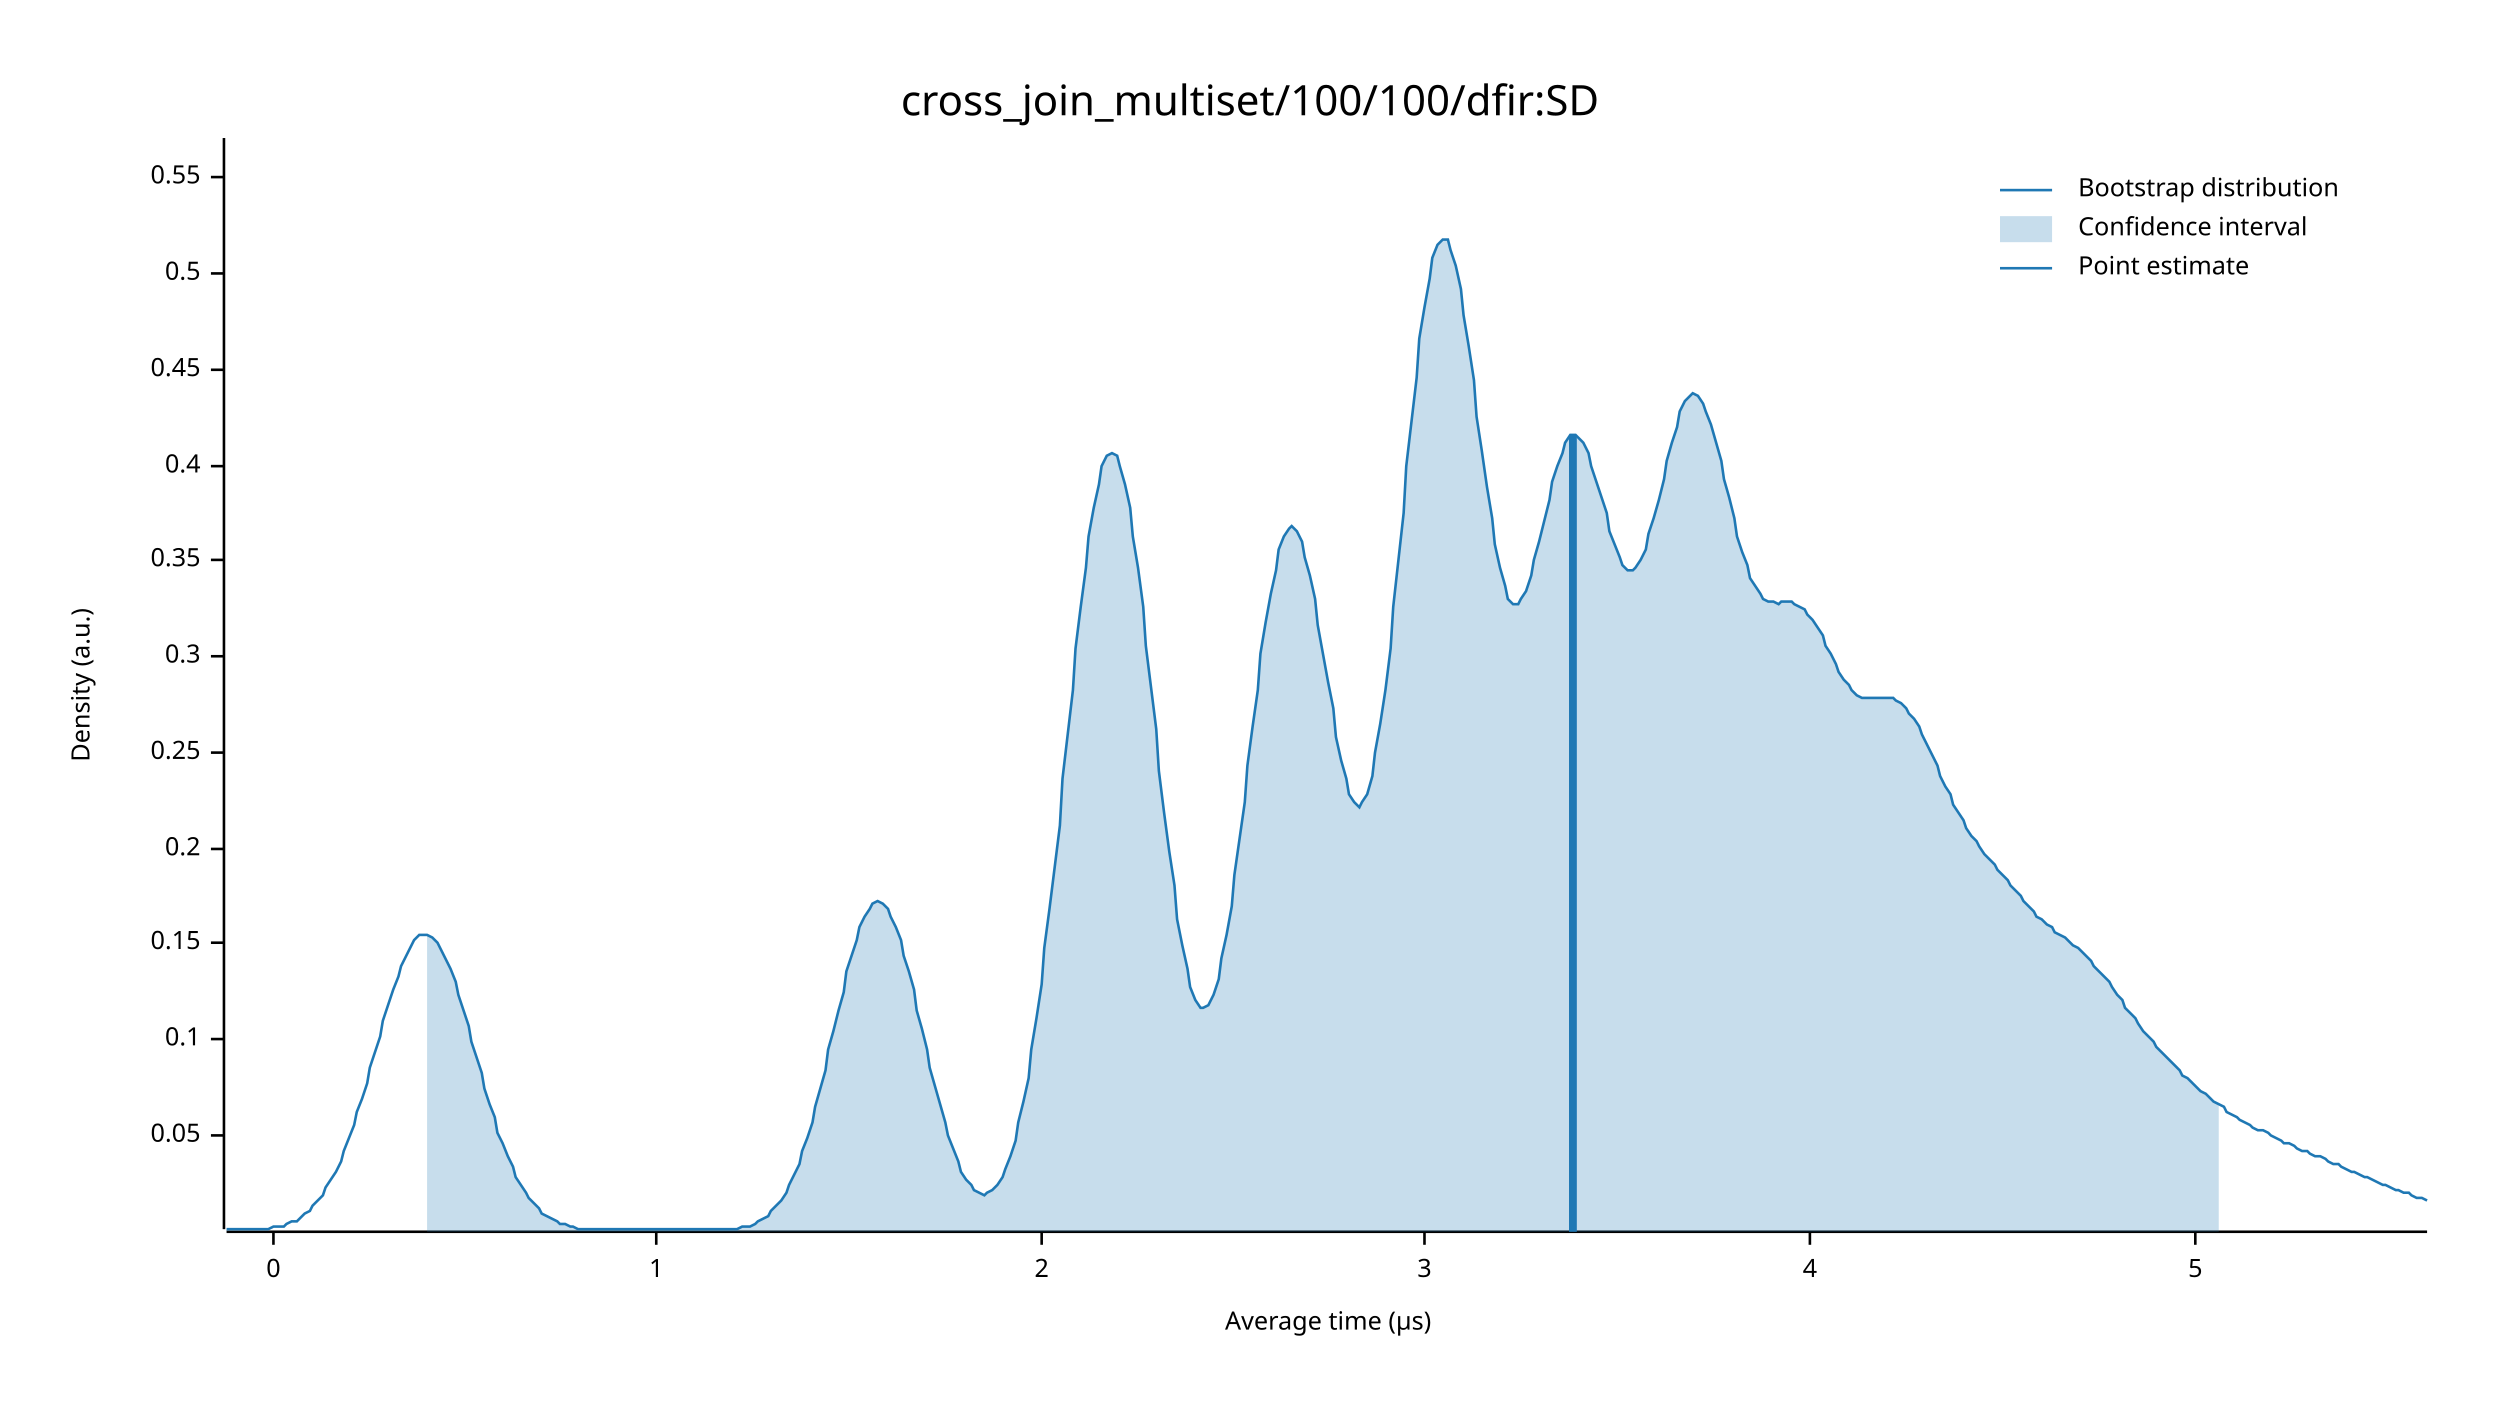
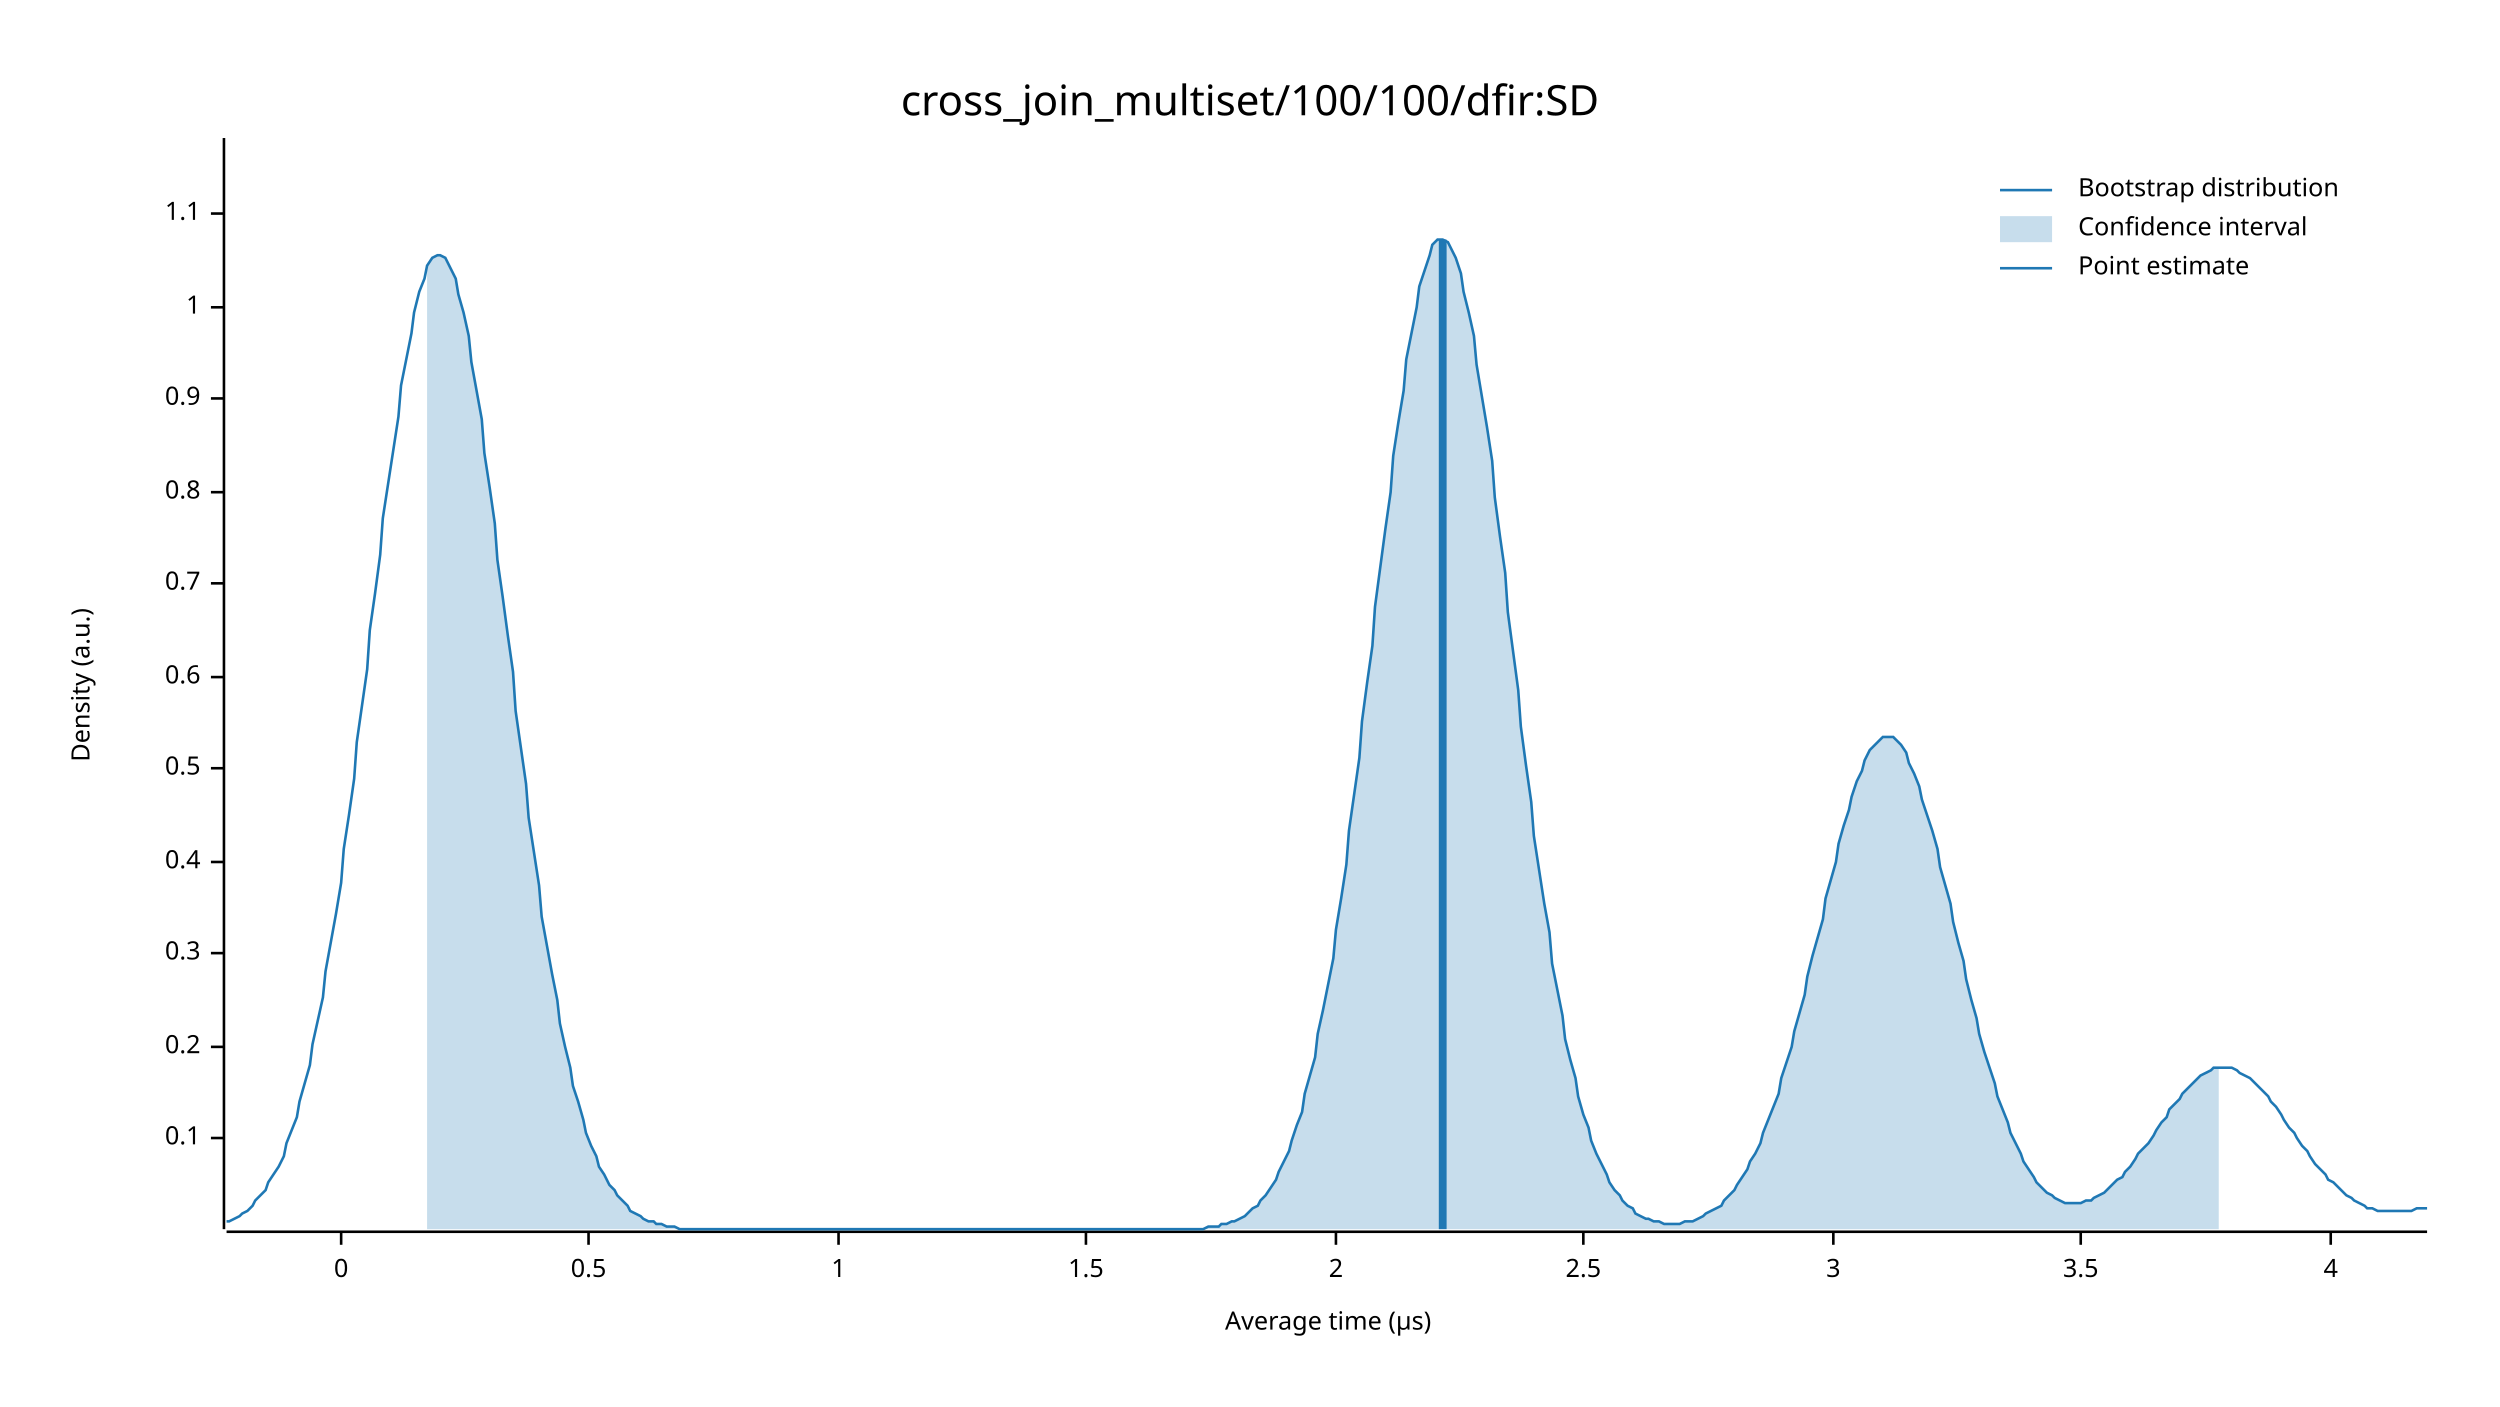
<svg xmlns="http://www.w3.org/2000/svg" width="960" height="540" viewBox="0 0 960 540">
  <text x="480" y="32" dy="0.76em" text-anchor="middle" font-family="sans-serif" font-size="16.129" opacity="1" fill="#000000">
cross_join_multiset/100/100/dfir:SD
</text>
  <text x="27" y="263" dy="0.76em" text-anchor="middle" font-family="sans-serif" font-size="9.677" opacity="1" fill="#000000" transform="rotate(270, 27, 263)">
Density (a.u.)
</text>
  <text x="510" y="513" dy="-0.5ex" text-anchor="middle" font-family="sans-serif" font-size="9.677" opacity="1" fill="#000000">
Average time (µs)
</text>
  <polyline fill="none" opacity="1" stroke="#000000" stroke-width="1" points="86,53 86,472 " />
-   <text x="77" y="436" dy="0.5ex" text-anchor="end" font-family="sans-serif" font-size="9.677" opacity="1" fill="#000000">
- 0.05
- </text>
-   <polyline fill="none" opacity="1" stroke="#000000" stroke-width="1" points="81,436 86,436 " />
-   <text x="77" y="399" dy="0.5ex" text-anchor="end" font-family="sans-serif" font-size="9.677" opacity="1" fill="#000000">
+   <text x="77" y="437" dy="0.5ex" text-anchor="end" font-family="sans-serif" font-size="9.677" opacity="1" fill="#000000">
0.1
</text>
-   <polyline fill="none" opacity="1" stroke="#000000" stroke-width="1" points="81,399 86,399 " />
-   <text x="77" y="362" dy="0.5ex" text-anchor="end" font-family="sans-serif" font-size="9.677" opacity="1" fill="#000000">
- 0.15
- </text>
-   <polyline fill="none" opacity="1" stroke="#000000" stroke-width="1" points="81,362 86,362 " />
-   <text x="77" y="326" dy="0.5ex" text-anchor="end" font-family="sans-serif" font-size="9.677" opacity="1" fill="#000000">
+   <polyline fill="none" opacity="1" stroke="#000000" stroke-width="1" points="81,437 86,437 " />
+   <text x="77" y="402" dy="0.5ex" text-anchor="end" font-family="sans-serif" font-size="9.677" opacity="1" fill="#000000">
0.2
</text>
-   <polyline fill="none" opacity="1" stroke="#000000" stroke-width="1" points="81,326 86,326 " />
-   <text x="77" y="289" dy="0.5ex" text-anchor="end" font-family="sans-serif" font-size="9.677" opacity="1" fill="#000000">
- 0.25
- </text>
-   <polyline fill="none" opacity="1" stroke="#000000" stroke-width="1" points="81,289 86,289 " />
-   <text x="77" y="252" dy="0.5ex" text-anchor="end" font-family="sans-serif" font-size="9.677" opacity="1" fill="#000000">
+   <polyline fill="none" opacity="1" stroke="#000000" stroke-width="1" points="81,402 86,402 " />
+   <text x="77" y="366" dy="0.5ex" text-anchor="end" font-family="sans-serif" font-size="9.677" opacity="1" fill="#000000">
0.3
</text>
-   <polyline fill="none" opacity="1" stroke="#000000" stroke-width="1" points="81,252 86,252 " />
-   <text x="77" y="215" dy="0.5ex" text-anchor="end" font-family="sans-serif" font-size="9.677" opacity="1" fill="#000000">
- 0.35
- </text>
-   <polyline fill="none" opacity="1" stroke="#000000" stroke-width="1" points="81,215 86,215 " />
-   <text x="77" y="179" dy="0.5ex" text-anchor="end" font-family="sans-serif" font-size="9.677" opacity="1" fill="#000000">
+   <polyline fill="none" opacity="1" stroke="#000000" stroke-width="1" points="81,366 86,366 " />
+   <text x="77" y="331" dy="0.5ex" text-anchor="end" font-family="sans-serif" font-size="9.677" opacity="1" fill="#000000">
0.4
</text>
-   <polyline fill="none" opacity="1" stroke="#000000" stroke-width="1" points="81,179 86,179 " />
-   <text x="77" y="142" dy="0.5ex" text-anchor="end" font-family="sans-serif" font-size="9.677" opacity="1" fill="#000000">
- 0.45
- </text>
-   <polyline fill="none" opacity="1" stroke="#000000" stroke-width="1" points="81,142 86,142 " />
-   <text x="77" y="105" dy="0.5ex" text-anchor="end" font-family="sans-serif" font-size="9.677" opacity="1" fill="#000000">
+   <polyline fill="none" opacity="1" stroke="#000000" stroke-width="1" points="81,331 86,331 " />
+   <text x="77" y="295" dy="0.5ex" text-anchor="end" font-family="sans-serif" font-size="9.677" opacity="1" fill="#000000">
0.5
</text>
-   <polyline fill="none" opacity="1" stroke="#000000" stroke-width="1" points="81,105 86,105 " />
-   <text x="77" y="68" dy="0.5ex" text-anchor="end" font-family="sans-serif" font-size="9.677" opacity="1" fill="#000000">
- 0.55
+   <polyline fill="none" opacity="1" stroke="#000000" stroke-width="1" points="81,295 86,295 " />
+   <text x="77" y="260" dy="0.5ex" text-anchor="end" font-family="sans-serif" font-size="9.677" opacity="1" fill="#000000">
+ 0.6
</text>
-   <polyline fill="none" opacity="1" stroke="#000000" stroke-width="1" points="81,68 86,68 " />
+   <polyline fill="none" opacity="1" stroke="#000000" stroke-width="1" points="81,260 86,260 " />
+   <text x="77" y="224" dy="0.5ex" text-anchor="end" font-family="sans-serif" font-size="9.677" opacity="1" fill="#000000">
+ 0.7
+ </text>
+   <polyline fill="none" opacity="1" stroke="#000000" stroke-width="1" points="81,224 86,224 " />
+   <text x="77" y="189" dy="0.5ex" text-anchor="end" font-family="sans-serif" font-size="9.677" opacity="1" fill="#000000">
+ 0.8
+ </text>
+   <polyline fill="none" opacity="1" stroke="#000000" stroke-width="1" points="81,189 86,189 " />
+   <text x="77" y="153" dy="0.5ex" text-anchor="end" font-family="sans-serif" font-size="9.677" opacity="1" fill="#000000">
+ 0.9
+ </text>
+   <polyline fill="none" opacity="1" stroke="#000000" stroke-width="1" points="81,153 86,153 " />
+   <text x="77" y="118" dy="0.5ex" text-anchor="end" font-family="sans-serif" font-size="9.677" opacity="1" fill="#000000">
+ 1
+ </text>
+   <polyline fill="none" opacity="1" stroke="#000000" stroke-width="1" points="81,118 86,118 " />
+   <text x="77" y="82" dy="0.5ex" text-anchor="end" font-family="sans-serif" font-size="9.677" opacity="1" fill="#000000">
+ 1.1
+ </text>
+   <polyline fill="none" opacity="1" stroke="#000000" stroke-width="1" points="81,82 86,82 " />
  <polyline fill="none" opacity="1" stroke="#000000" stroke-width="1" points="87,473 932,473 " />
-   <text x="105" y="483" dy="0.76em" text-anchor="middle" font-family="sans-serif" font-size="9.677" opacity="1" fill="#000000">
+   <text x="131" y="483" dy="0.76em" text-anchor="middle" font-family="sans-serif" font-size="9.677" opacity="1" fill="#000000">
0
</text>
-   <polyline fill="none" opacity="1" stroke="#000000" stroke-width="1" points="105,473 105,478 " />
-   <text x="252" y="483" dy="0.76em" text-anchor="middle" font-family="sans-serif" font-size="9.677" opacity="1" fill="#000000">
+   <polyline fill="none" opacity="1" stroke="#000000" stroke-width="1" points="131,473 131,478 " />
+   <text x="226" y="483" dy="0.76em" text-anchor="middle" font-family="sans-serif" font-size="9.677" opacity="1" fill="#000000">
+ 0.5
+ </text>
+   <polyline fill="none" opacity="1" stroke="#000000" stroke-width="1" points="226,473 226,478 " />
+   <text x="322" y="483" dy="0.76em" text-anchor="middle" font-family="sans-serif" font-size="9.677" opacity="1" fill="#000000">
1
</text>
-   <polyline fill="none" opacity="1" stroke="#000000" stroke-width="1" points="252,473 252,478 " />
-   <text x="400" y="483" dy="0.76em" text-anchor="middle" font-family="sans-serif" font-size="9.677" opacity="1" fill="#000000">
+   <polyline fill="none" opacity="1" stroke="#000000" stroke-width="1" points="322,473 322,478 " />
+   <text x="417" y="483" dy="0.76em" text-anchor="middle" font-family="sans-serif" font-size="9.677" opacity="1" fill="#000000">
+ 1.5
+ </text>
+   <polyline fill="none" opacity="1" stroke="#000000" stroke-width="1" points="417,473 417,478 " />
+   <text x="513" y="483" dy="0.76em" text-anchor="middle" font-family="sans-serif" font-size="9.677" opacity="1" fill="#000000">
2
</text>
-   <polyline fill="none" opacity="1" stroke="#000000" stroke-width="1" points="400,473 400,478 " />
-   <text x="547" y="483" dy="0.76em" text-anchor="middle" font-family="sans-serif" font-size="9.677" opacity="1" fill="#000000">
+   <polyline fill="none" opacity="1" stroke="#000000" stroke-width="1" points="513,473 513,478 " />
+   <text x="608" y="483" dy="0.76em" text-anchor="middle" font-family="sans-serif" font-size="9.677" opacity="1" fill="#000000">
+ 2.5
+ </text>
+   <polyline fill="none" opacity="1" stroke="#000000" stroke-width="1" points="608,473 608,478 " />
+   <text x="704" y="483" dy="0.76em" text-anchor="middle" font-family="sans-serif" font-size="9.677" opacity="1" fill="#000000">
3
</text>
-   <polyline fill="none" opacity="1" stroke="#000000" stroke-width="1" points="547,473 547,478 " />
-   <text x="695" y="483" dy="0.76em" text-anchor="middle" font-family="sans-serif" font-size="9.677" opacity="1" fill="#000000">
+   <polyline fill="none" opacity="1" stroke="#000000" stroke-width="1" points="704,473 704,478 " />
+   <text x="799" y="483" dy="0.76em" text-anchor="middle" font-family="sans-serif" font-size="9.677" opacity="1" fill="#000000">
+ 3.5
+ </text>
+   <polyline fill="none" opacity="1" stroke="#000000" stroke-width="1" points="799,473 799,478 " />
+   <text x="895" y="483" dy="0.76em" text-anchor="middle" font-family="sans-serif" font-size="9.677" opacity="1" fill="#000000">
4
</text>
-   <polyline fill="none" opacity="1" stroke="#000000" stroke-width="1" points="695,473 695,478 " />
-   <text x="843" y="483" dy="0.76em" text-anchor="middle" font-family="sans-serif" font-size="9.677" opacity="1" fill="#000000">
- 5
- </text>
-   <polyline fill="none" opacity="1" stroke="#000000" stroke-width="1" points="843,473 843,478 " />
-   <polyline fill="none" opacity="1" stroke="#1F78B4" stroke-width="1" points="87,472 88,472 90,472 92,472 93,472 95,472 97,472 98,472 100,472 102,472 103,472 105,471 107,471 109,471 110,470 112,469 114,469 115,468 117,466 119,465 120,463 122,461 124,459 125,456 127,453 129,450 131,446 132,442 134,437 136,432 137,427 139,422 141,416 142,410 144,404 146,398 147,392 149,386 151,380 153,375 154,371 156,367 158,363 159,361 161,359 163,359 164,359 166,360 168,362 169,364 171,368 173,372 175,377 176,382 178,388 180,394 181,400 183,406 185,412 186,418 188,424 190,429 191,435 193,439 195,444 197,448 198,452 200,455 202,458 203,460 205,462 207,464 208,466 210,467 212,468 214,469 215,470 217,470 219,471 220,471 222,472 224,472 225,472 227,472 229,472 230,472 232,472 234,472 236,472 237,472 239,472 241,472 242,472 244,472 246,472 247,472 249,472 251,472 252,472 254,472 256,472 258,472 259,472 261,472 263,472 264,472 266,472 268,472 269,472 271,472 273,472 274,472 276,472 278,472 280,472 281,472 283,472 285,471 286,471 288,471 290,470 291,469 293,468 295,467 296,465 298,463 300,461 302,458 303,455 305,451 307,447 308,442 310,437 312,431 313,425 315,418 317,411 318,403 320,396 322,388 324,381 325,373 327,367 329,361 330,356 332,352 334,349 335,347 337,346 339,347 341,349 342,352 344,356 346,361 347,367 349,373 351,380 352,388 354,395 356,403 357,410 359,417 361,424 363,431 364,436 366,441 368,446 369,450 371,453 373,455 374,457 376,458 378,459 379,458 381,457 383,455 385,452 386,449 388,444 390,438 391,431 393,423 395,414 396,403 398,391 400,378 401,364 403,349 405,333 407,317 408,299 410,282 412,265 413,249 415,233 417,218 418,206 420,195 422,186 423,179 425,175 427,174 429,175 430,179 432,186 434,195 435,206 437,218 439,233 440,248 442,264 444,280 445,296 447,312 449,327 451,340 452,353 454,363 456,372 457,379 459,384 461,387 462,387 464,386 466,382 468,376 469,368 471,359 473,348 474,336 476,322 478,308 479,294 481,279 483,265 484,251 486,239 488,228 490,219 491,211 493,206 495,203 496,202 498,204 500,208 501,214 503,221 505,230 506,240 508,251 510,262 512,272 513,283 515,292 517,299 518,305 520,308 522,310 523,308 525,305 527,298 528,289 530,278 532,265 534,249 535,233 537,215 539,197 540,179 542,162 544,145 545,130 547,118 549,107 550,99 552,94 554,92 556,92 557,96 559,102 561,111 562,121 564,133 566,146 567,160 569,173 571,187 573,199 574,209 576,218 578,225 579,230 581,232 583,232 584,230 586,227 588,221 589,215 591,208 593,200 595,192 596,185 598,179 600,174 601,170 603,167 605,167 606,168 608,170 610,174 611,179 613,185 615,191 617,197 618,204 620,209 622,214 623,217 625,219 627,219 628,218 630,215 632,211 633,205 635,199 637,192 639,184 640,177 642,170 644,164 645,158 647,154 649,152 650,151 652,152 654,155 655,158 657,163 659,170 661,177 662,184 664,191 666,199 667,206 669,212 671,217 672,222 674,225 676,228 677,230 679,231 681,231 683,232 684,231 686,231 688,231 689,232 691,233 693,234 694,236 696,238 698,241 700,244 701,248 703,251 705,255 706,258 708,261 710,263 711,265 713,267 715,268 716,268 718,268 720,268 722,268 723,268 725,268 727,268 728,269 730,270 732,272 733,274 735,276 737,279 738,282 740,286 742,290 744,294 745,298 747,302 749,305 750,309 752,312 754,315 755,318 757,321 759,323 760,325 762,328 764,330 766,332 767,334 769,336 771,338 772,340 774,342 776,344 777,346 779,348 781,350 782,352 784,353 786,355 788,356 789,358 791,359 793,360 794,361 796,363 798,364 799,365 801,367 803,369 804,371 806,373 808,375 810,377 811,379 813,382 815,384 816,387 818,389 820,391 821,393 823,396 825,398 827,400 828,402 830,404 832,406 833,407 835,409 837,411 838,413 840,414 842,416 843,417 845,419 847,420 849,422 850,423 852,424 854,425 855,427 857,428 859,429 860,430 862,431 864,432 865,433 867,434 869,434 871,435 872,436 874,437 876,438 877,439 879,439 881,440 882,441 884,442 886,442 887,443 889,444 891,444 893,445 894,446 896,447 898,447 899,448 901,449 903,450 904,450 906,451 908,452 909,452 911,453 913,454 915,455 916,455 918,456 920,457 921,457 923,458 925,458 926,459 928,460 930,460 932,461 " />
-   <polygon opacity="0.25" fill="#1F78B4" points="164,359 166,360 168,362 169,364 171,368 173,372 175,377 176,382 178,388 180,394 181,400 183,406 185,412 186,418 188,424 190,429 191,435 193,439 195,444 197,448 198,452 200,455 202,458 203,460 205,462 207,464 208,466 210,467 212,468 214,469 215,470 217,470 219,471 220,471 222,472 224,472 225,472 227,472 229,472 230,472 232,472 234,472 236,472 237,472 239,472 241,472 242,472 244,472 246,472 247,472 249,472 251,472 252,472 254,472 256,472 258,472 259,472 261,472 263,472 264,472 266,472 268,472 269,472 271,472 273,472 274,472 276,472 278,472 280,472 281,472 283,472 285,471 286,471 288,471 290,470 291,469 293,468 295,467 296,465 298,463 300,461 302,458 303,455 305,451 307,447 308,442 310,437 312,431 313,425 315,418 317,411 318,403 320,396 322,388 324,381 325,373 327,367 329,361 330,356 332,352 334,349 335,347 337,346 339,347 341,349 342,352 344,356 346,361 347,367 349,373 351,380 352,388 354,395 356,403 357,410 359,417 361,424 363,431 364,436 366,441 368,446 369,450 371,453 373,455 374,457 376,458 378,459 379,458 381,457 383,455 385,452 386,449 388,444 390,438 391,431 393,423 395,414 396,403 398,391 400,378 401,364 403,349 405,333 407,317 408,299 410,282 412,265 413,249 415,233 417,218 418,206 420,195 422,186 423,179 425,175 427,174 429,175 430,179 432,186 434,195 435,206 437,218 439,233 440,248 442,264 444,280 445,296 447,312 449,327 451,340 452,353 454,363 456,372 457,379 459,384 461,387 462,387 464,386 466,382 468,376 469,368 471,359 473,348 474,336 476,322 478,308 479,294 481,279 483,265 484,251 486,239 488,228 490,219 491,211 493,206 495,203 496,202 498,204 500,208 501,214 503,221 505,230 506,240 508,251 510,262 512,272 513,283 515,292 517,299 518,305 520,308 522,310 523,308 525,305 527,298 528,289 530,278 532,265 534,249 535,233 537,215 539,197 540,179 542,162 544,145 545,130 547,118 549,107 550,99 552,94 554,92 556,92 557,96 559,102 561,111 562,121 564,133 566,146 567,160 569,173 571,187 573,199 574,209 576,218 578,225 579,230 581,232 583,232 584,230 586,227 588,221 589,215 591,208 593,200 595,192 596,185 598,179 600,174 601,170 603,167 605,167 606,168 608,170 610,174 611,179 613,185 615,191 617,197 618,204 620,209 622,214 623,217 625,219 627,219 628,218 630,215 632,211 633,205 635,199 637,192 639,184 640,177 642,170 644,164 645,158 647,154 649,152 650,151 652,152 654,155 655,158 657,163 659,170 661,177 662,184 664,191 666,199 667,206 669,212 671,217 672,222 674,225 676,228 677,230 679,231 681,231 683,232 684,231 686,231 688,231 689,232 691,233 693,234 694,236 696,238 698,241 700,244 701,248 703,251 705,255 706,258 708,261 710,263 711,265 713,267 715,268 716,268 718,268 720,268 722,268 723,268 725,268 727,268 728,269 730,270 732,272 733,274 735,276 737,279 738,282 740,286 742,290 744,294 745,298 747,302 749,305 750,309 752,312 754,315 755,318 757,321 759,323 760,325 762,328 764,330 766,332 767,334 769,336 771,338 772,340 774,342 776,344 777,346 779,348 781,350 782,352 784,353 786,355 788,356 789,358 791,359 793,360 794,361 796,363 798,364 799,365 801,367 803,369 804,371 806,373 808,375 810,377 811,379 813,382 815,384 816,387 818,389 820,391 821,393 823,396 825,398 827,400 828,402 830,404 832,406 833,407 835,409 837,411 838,413 840,414 842,416 843,417 845,419 847,420 849,422 850,423 852,424 852,473 164,473 " />
-   <polyline fill="none" opacity="1" stroke="#1F78B4" stroke-width="3" points="604,473 604,167 " />
+   <polyline fill="none" opacity="1" stroke="#000000" stroke-width="1" points="895,473 895,478 " />
+   <polyline fill="none" opacity="1" stroke="#1F78B4" stroke-width="1" points="87,469 88,469 90,468 92,467 93,466 95,465 97,463 98,461 100,459 102,457 103,454 105,451 107,448 109,444 110,439 112,434 114,429 115,423 117,416 119,409 120,401 122,392 124,383 125,373 127,362 129,351 131,339 132,326 134,313 136,299 137,285 139,271 141,257 142,242 144,228 146,213 147,199 149,186 151,173 153,160 154,148 156,138 158,128 159,120 161,112 163,107 164,102 166,99 168,98 169,98 171,99 173,103 175,107 176,113 178,120 180,129 181,139 183,150 185,161 186,174 188,187 190,201 191,215 193,229 195,244 197,258 198,273 200,287 202,301 203,314 205,327 207,340 208,352 210,363 212,374 214,384 215,393 217,402 219,410 220,417 222,423 224,430 225,435 227,440 229,444 230,448 232,451 234,455 236,457 237,459 239,461 241,463 242,465 244,466 246,467 247,468 249,469 251,469 252,470 254,470 256,471 258,471 259,471 261,472 263,472 264,472 266,472 268,472 269,472 271,472 273,472 274,472 276,472 278,472 280,472 281,472 283,472 285,472 286,472 288,472 290,472 291,472 293,472 295,472 296,472 298,472 300,472 302,472 303,472 305,472 307,472 308,472 310,472 312,472 313,472 315,472 317,472 318,472 320,472 322,472 324,472 325,472 327,472 329,472 330,472 332,472 334,472 335,472 337,472 339,472 341,472 342,472 344,472 346,472 347,472 349,472 351,472 352,472 354,472 356,472 357,472 359,472 361,472 363,472 364,472 366,472 368,472 369,472 371,472 373,472 374,472 376,472 378,472 379,472 381,472 383,472 385,472 386,472 388,472 390,472 391,472 393,472 395,472 396,472 398,472 400,472 401,472 403,472 405,472 407,472 408,472 410,472 412,472 413,472 415,472 417,472 418,472 420,472 422,472 423,472 425,472 427,472 429,472 430,472 432,472 434,472 435,472 437,472 439,472 440,472 442,472 444,472 445,472 447,472 449,472 451,472 452,472 454,472 456,472 457,472 459,472 461,472 462,472 464,471 466,471 468,471 469,470 471,470 473,469 474,469 476,468 478,467 479,466 481,464 483,463 484,461 486,459 488,456 490,453 491,450 493,446 495,442 496,438 498,432 500,427 501,420 503,413 505,406 506,397 508,388 510,378 512,368 513,357 515,345 517,332 518,319 520,305 522,291 523,277 525,262 527,248 528,233 530,218 532,203 534,189 535,175 537,162 539,150 540,138 542,128 544,118 545,110 547,104 549,98 550,94 552,92 554,92 556,93 557,95 559,99 561,105 562,112 564,120 566,129 567,140 569,152 571,164 573,177 574,191 576,206 578,220 579,235 581,250 583,265 584,279 586,294 588,308 589,321 591,334 593,347 595,358 596,370 598,380 600,390 601,399 603,407 605,414 606,421 608,428 610,433 611,438 613,443 615,447 617,451 618,454 620,457 622,459 623,461 625,463 627,464 628,466 630,467 632,468 633,468 635,469 637,469 639,470 640,470 642,470 644,470 645,470 647,469 649,469 650,469 652,468 654,467 655,466 657,465 659,464 661,463 662,461 664,459 666,457 667,455 669,452 671,449 672,446 674,443 676,439 677,435 679,430 681,425 683,420 684,414 686,408 688,402 689,396 691,389 693,382 694,375 696,367 698,360 700,353 701,345 703,338 705,331 706,324 708,317 710,311 711,306 713,300 715,296 716,292 718,288 720,286 722,284 723,283 725,283 727,283 728,284 730,286 732,289 733,293 735,297 737,302 738,307 740,313 742,319 744,326 745,333 747,340 749,347 750,354 752,362 754,369 755,376 757,384 759,391 760,397 762,404 764,410 766,416 767,421 769,426 771,431 772,435 774,439 776,443 777,446 779,449 781,452 782,454 784,456 786,458 788,459 789,460 791,461 793,462 794,462 796,462 798,462 799,462 801,461 803,461 804,460 806,459 808,458 810,456 811,455 813,453 815,452 816,450 818,448 820,445 821,443 823,441 825,439 827,436 828,434 830,431 832,429 833,426 835,424 837,422 838,420 840,418 842,416 843,415 845,413 847,412 849,411 850,410 852,410 854,410 855,410 857,410 859,411 860,412 862,413 864,414 865,415 867,417 869,419 871,421 872,423 874,425 876,428 877,430 879,433 881,435 882,437 884,440 886,442 887,444 889,447 891,449 893,451 894,453 896,454 898,456 899,457 901,459 903,460 904,461 906,462 908,463 909,464 911,464 913,465 915,465 916,465 918,465 920,465 921,465 923,465 925,465 926,465 928,464 930,464 932,464 " />
+   <polygon opacity="0.25" fill="#1F78B4" points="164,102 166,99 168,98 169,98 171,99 173,103 175,107 176,113 178,120 180,129 181,139 183,150 185,161 186,174 188,187 190,201 191,215 193,229 195,244 197,258 198,273 200,287 202,301 203,314 205,327 207,340 208,352 210,363 212,374 214,384 215,393 217,402 219,410 220,417 222,423 224,430 225,435 227,440 229,444 230,448 232,451 234,455 236,457 237,459 239,461 241,463 242,465 244,466 246,467 247,468 249,469 251,469 252,470 254,470 256,471 258,471 259,471 261,472 263,472 264,472 266,472 268,472 269,472 271,472 273,472 274,472 276,472 278,472 280,472 281,472 283,472 285,472 286,472 288,472 290,472 291,472 293,472 295,472 296,472 298,472 300,472 302,472 303,472 305,472 307,472 308,472 310,472 312,472 313,472 315,472 317,472 318,472 320,472 322,472 324,472 325,472 327,472 329,472 330,472 332,472 334,472 335,472 337,472 339,472 341,472 342,472 344,472 346,472 347,472 349,472 351,472 352,472 354,472 356,472 357,472 359,472 361,472 363,472 364,472 366,472 368,472 369,472 371,472 373,472 374,472 376,472 378,472 379,472 381,472 383,472 385,472 386,472 388,472 390,472 391,472 393,472 395,472 396,472 398,472 400,472 401,472 403,472 405,472 407,472 408,472 410,472 412,472 413,472 415,472 417,472 418,472 420,472 422,472 423,472 425,472 427,472 429,472 430,472 432,472 434,472 435,472 437,472 439,472 440,472 442,472 444,472 445,472 447,472 449,472 451,472 452,472 454,472 456,472 457,472 459,472 461,472 462,472 464,471 466,471 468,471 469,470 471,470 473,469 474,469 476,468 478,467 479,466 481,464 483,463 484,461 486,459 488,456 490,453 491,450 493,446 495,442 496,438 498,432 500,427 501,420 503,413 505,406 506,397 508,388 510,378 512,368 513,357 515,345 517,332 518,319 520,305 522,291 523,277 525,262 527,248 528,233 530,218 532,203 534,189 535,175 537,162 539,150 540,138 542,128 544,118 545,110 547,104 549,98 550,94 552,92 554,92 556,93 557,95 559,99 561,105 562,112 564,120 566,129 567,140 569,152 571,164 573,177 574,191 576,206 578,220 579,235 581,250 583,265 584,279 586,294 588,308 589,321 591,334 593,347 595,358 596,370 598,380 600,390 601,399 603,407 605,414 606,421 608,428 610,433 611,438 613,443 615,447 617,451 618,454 620,457 622,459 623,461 625,463 627,464 628,466 630,467 632,468 633,468 635,469 637,469 639,470 640,470 642,470 644,470 645,470 647,469 649,469 650,469 652,468 654,467 655,466 657,465 659,464 661,463 662,461 664,459 666,457 667,455 669,452 671,449 672,446 674,443 676,439 677,435 679,430 681,425 683,420 684,414 686,408 688,402 689,396 691,389 693,382 694,375 696,367 698,360 700,353 701,345 703,338 705,331 706,324 708,317 710,311 711,306 713,300 715,296 716,292 718,288 720,286 722,284 723,283 725,283 727,283 728,284 730,286 732,289 733,293 735,297 737,302 738,307 740,313 742,319 744,326 745,333 747,340 749,347 750,354 752,362 754,369 755,376 757,384 759,391 760,397 762,404 764,410 766,416 767,421 769,426 771,431 772,435 774,439 776,443 777,446 779,449 781,452 782,454 784,456 786,458 788,459 789,460 791,461 793,462 794,462 796,462 798,462 799,462 801,461 803,461 804,460 806,459 808,458 810,456 811,455 813,453 815,452 816,450 818,448 820,445 821,443 823,441 825,439 827,436 828,434 830,431 832,429 833,426 835,424 837,422 838,420 840,418 842,416 843,415 845,413 847,412 849,411 850,410 852,410 852,472 164,472 " />
+   <polyline fill="none" opacity="1" stroke="#1F78B4" stroke-width="3" points="554,472 554,92 " />
  <text x="798" y="68" dy="0.76em" text-anchor="start" font-family="sans-serif" font-size="9.677" opacity="1" fill="#000000">
Bootstrap distribution
</text>
  <text x="798" y="83" dy="0.76em" text-anchor="start" font-family="sans-serif" font-size="9.677" opacity="1" fill="#000000">
Confidence interval
</text>
  <text x="798" y="98" dy="0.76em" text-anchor="start" font-family="sans-serif" font-size="9.677" opacity="1" fill="#000000">
Point estimate
</text>
  <polyline fill="none" opacity="1" stroke="#1F78B4" stroke-width="1" points="768,73 788,73 " />
  <rect x="768" y="83" width="20" height="10" opacity="0.25" fill="#1F78B4" stroke="none" />
  <polyline fill="none" opacity="1" stroke="#1F78B4" stroke-width="1" points="768,103 788,103 " />
</svg>
